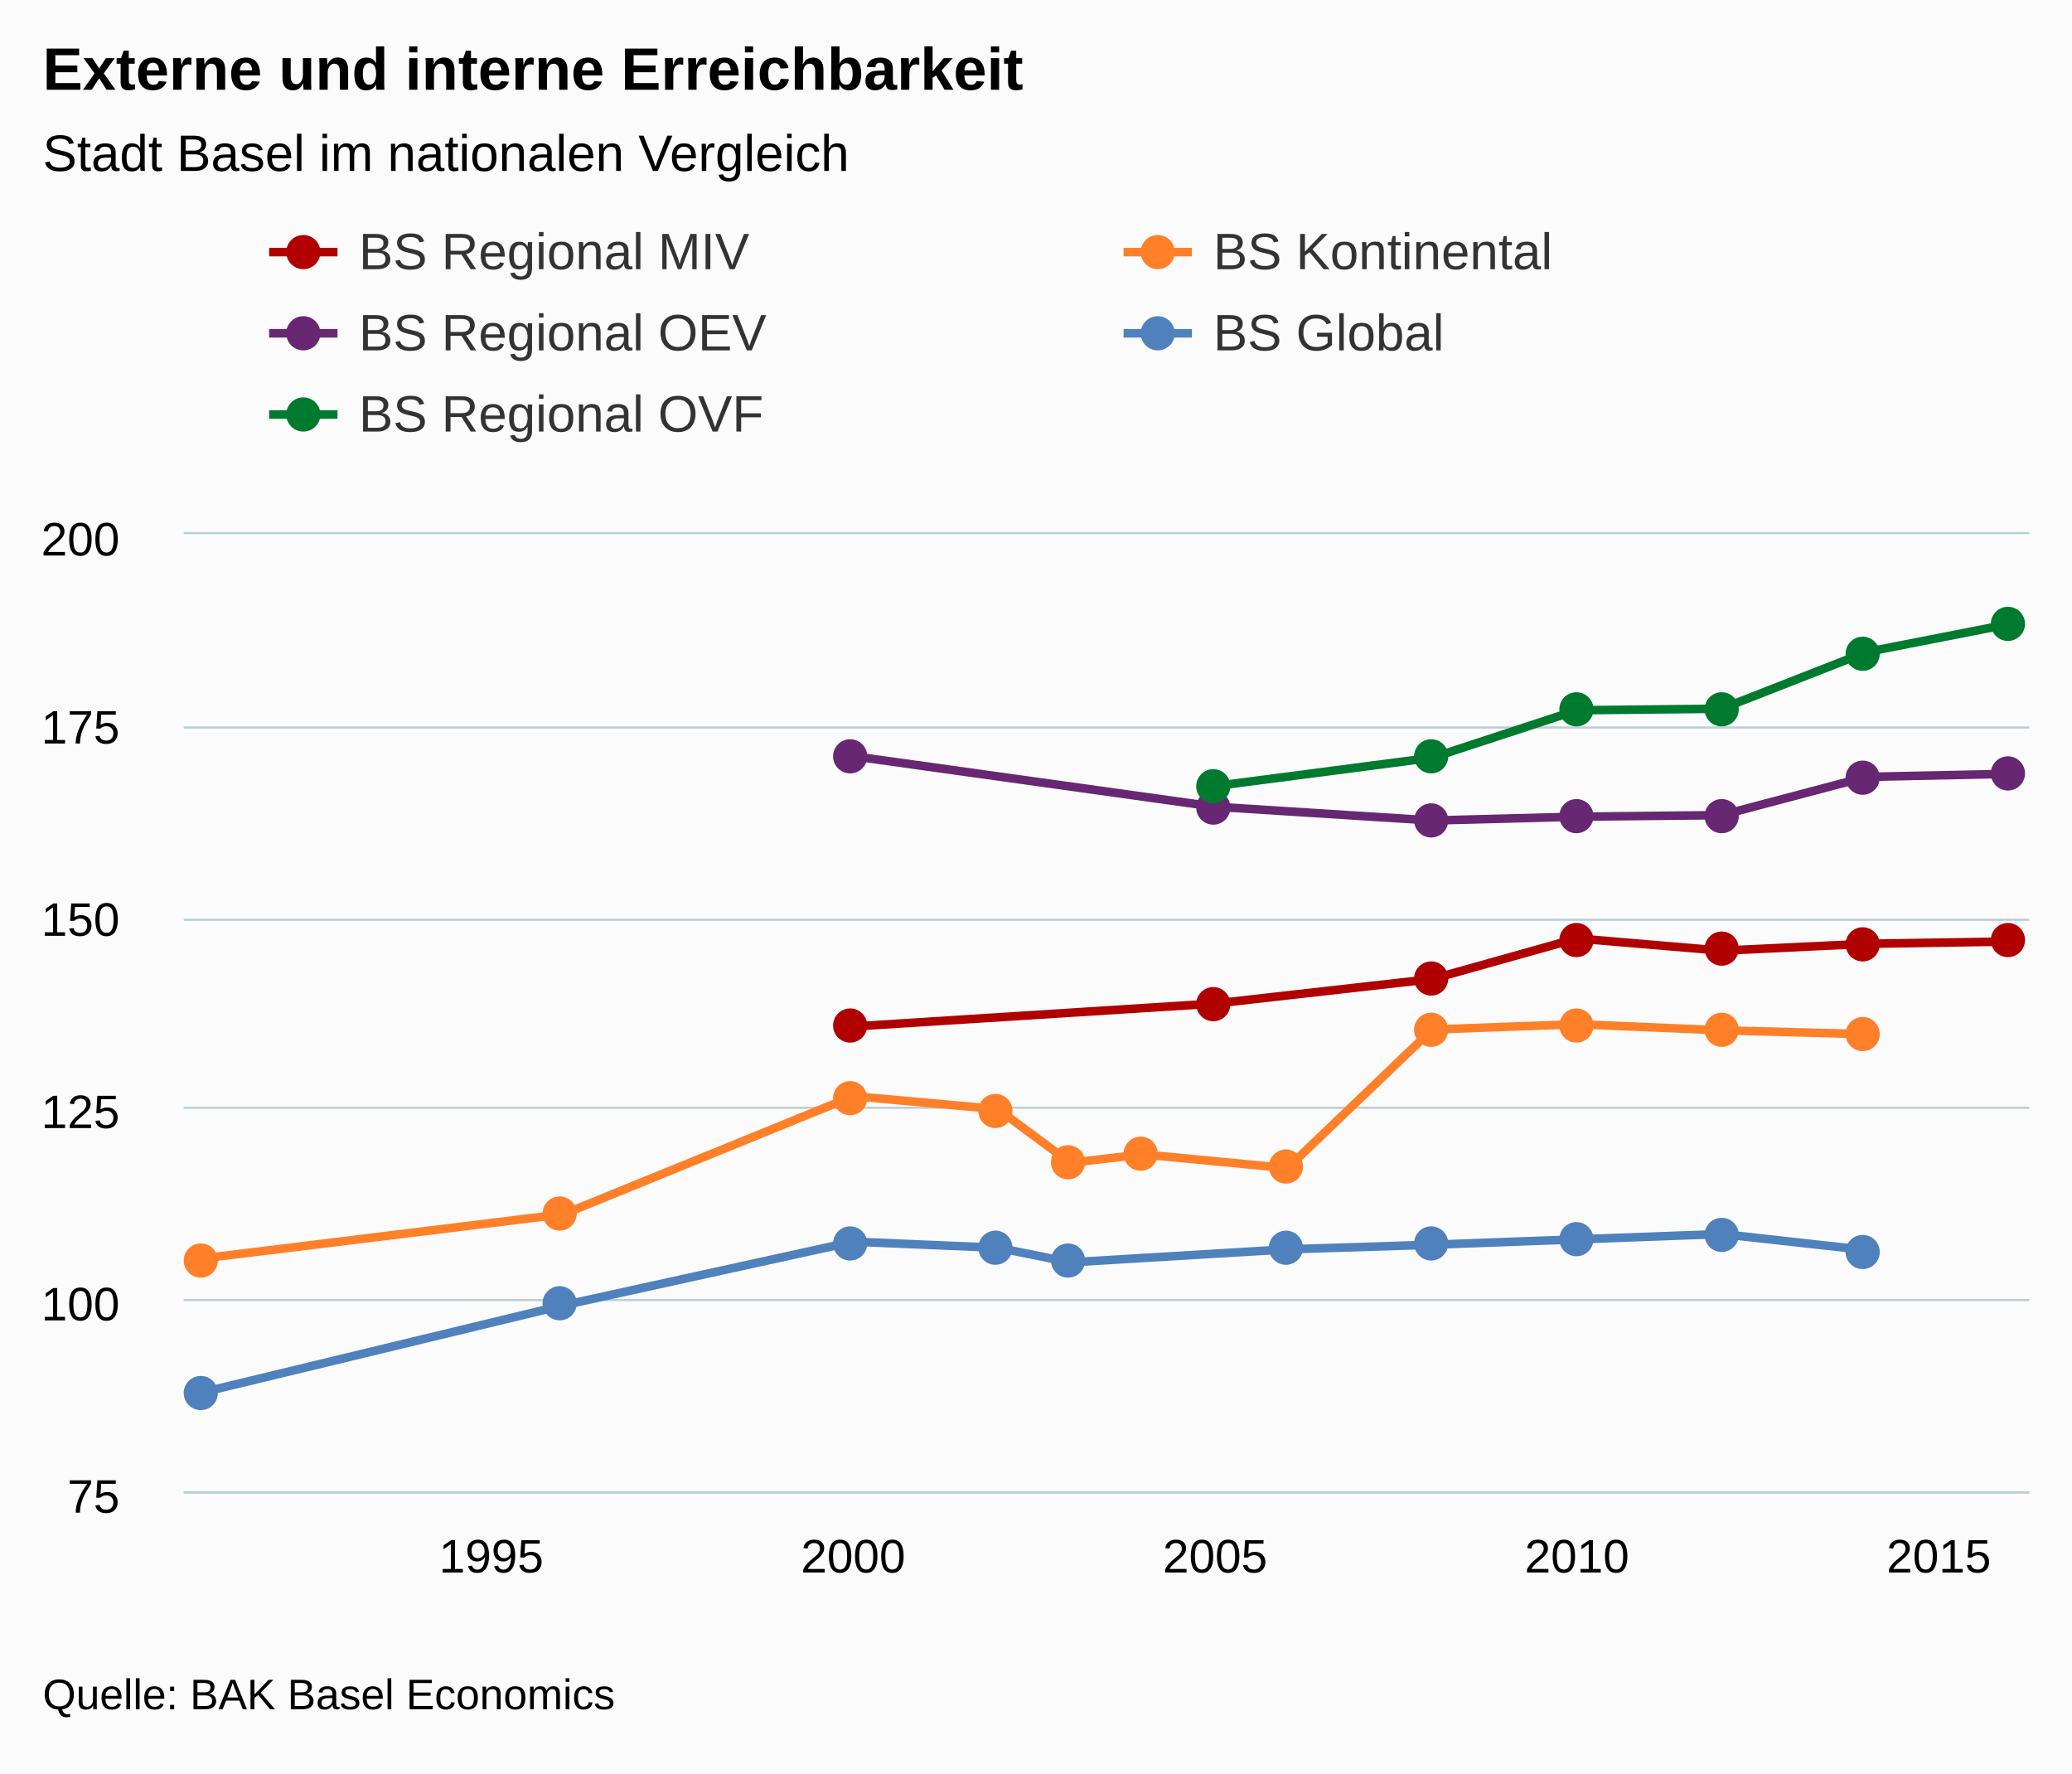
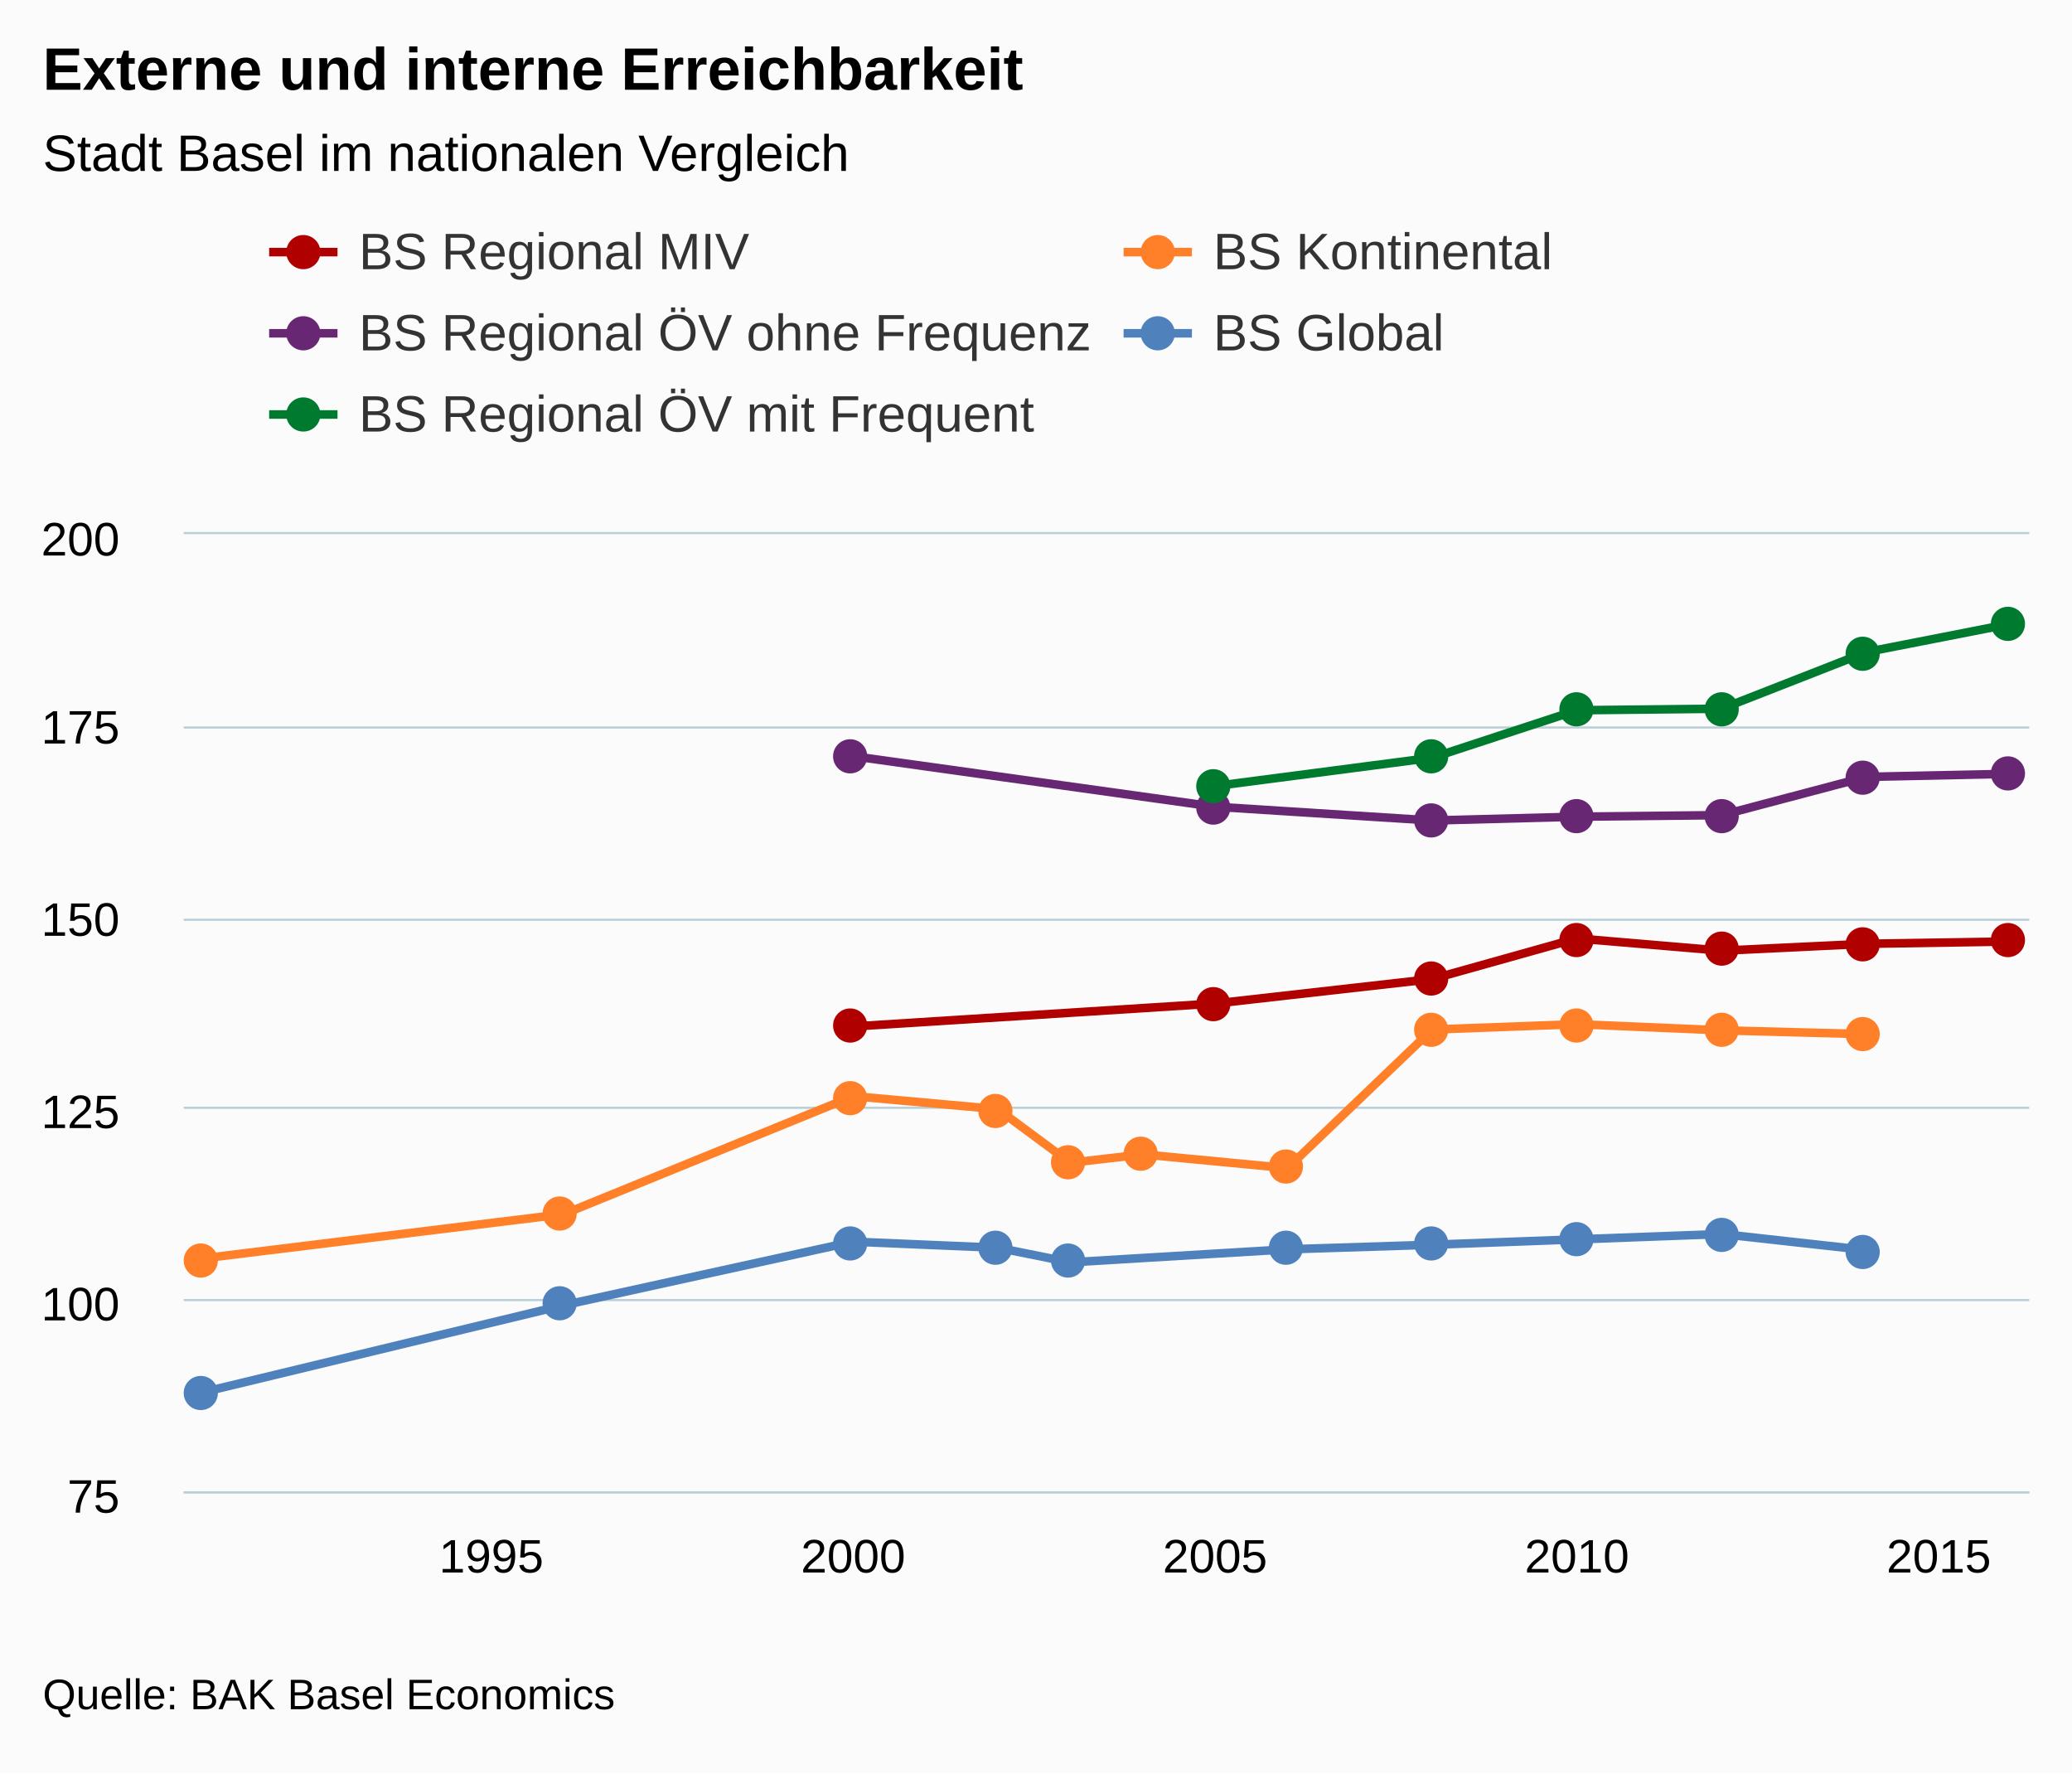
<svg xmlns="http://www.w3.org/2000/svg" class="highcharts-root" viewBox="0 0 485 415" font-family="Arial" font-size="12">
  <defs>
    <clipPath id="a">
      <path fill="none" d="M0 0h432v224H0z" />
    </clipPath>
  </defs>
  <rect fill="#fbfbfb" class="highcharts-background" width="485" height="415" rx="0" ry="0" />
  <path fill="none" class="highcharts-plot-background" d="M43 125h432v224H43z" />
  <g class="highcharts-grid highcharts-xaxis-grid">
    <path fill="none" class="highcharts-grid-line" d="M114.5 125v224m85-224v224m84-224v224m85-224v224m85-224v224" />
  </g>
  <g class="highcharts-grid highcharts-yaxis-grid">
    <path fill="none" stroke="#B9CFD7" stroke-width=".5" class="highcharts-grid-line" d="M43 349.25h432m-432-45h432m-432-45h432m-432-44h432m-432-45h432m-432-45.5h432" />
  </g>
  <path fill="none" class="highcharts-plot-border" d="M43 125h432v224H43z" />
  <g class="highcharts-axis highcharts-xaxis">
    <path fill="none" class="highcharts-axis-line" stroke="#B9CFD7" stroke-width=".5" d="M43 349.25h432" />
  </g>
  <g class="highcharts-axis highcharts-yaxis">
    <path fill="none" class="highcharts-axis-line" d="M43 125v224" />
  </g>
  <g class="highcharts-series-group">
    <g class="highcharts-series highcharts-series-0 highcharts-line-series highcharts-color-undefined" transform="translate(43 125)" clip-path="url(#a)">
      <path fill="none" d="M156.706 115.226l84.706-5.376 50.823-5.735 33.883-9.497L360 97.485l33.882-1.613 33.883-.538" class="highcharts-graph" stroke="#b00000" stroke-width="2" stroke-linejoin="round" stroke-linecap="round" />
      <path fill="none" d="M146.706 115.226h10l84.706-5.376 50.823-5.735 33.883-9.497L360 97.485l33.882-1.613 33.883-.538h10" stroke-linejoin="round" stroke="rgba(192,192,192,0)" stroke-width="22" class="highcharts-tracker" />
    </g>
    <g class="highcharts-markers highcharts-series-0 highcharts-line-series highcharts-color-undefined highcharts-tracker">
      <path fill="#b00000" d="M203 240a4 4 0 1 1 0-.004zm85-5a4 4 0 1 1 0-.004zm51-6a4 4 0 1 1 0-.004zm34-9a4 4 0 1 1 0-.004zm34 2a4 4 0 1 1 0-.004zm33-1a4 4 0 1 1 0-.004zm34-1a4 4 0 1 1 0-.004z" class="highcharts-point" />
    </g>
    <g class="highcharts-series highcharts-series-1 highcharts-line-series highcharts-color-undefined" transform="translate(43 125)" clip-path="url(#a)">
      <path fill="none" d="M4.235 169.523l84.706-10.393 67.765-27.597 33.882 3.046 16.941 12.544 16.942-1.971 33.882 3.226 33.882-32.436 33.883-1.254L360 116.122l33.882.896" class="highcharts-graph" stroke="#ff8028" stroke-width="2" stroke-linejoin="round" stroke-linecap="round" />
      <path fill="none" d="M-5.765 169.523h10l84.706-10.393 67.765-27.597 33.882 3.046 16.941 12.544 16.942-1.971 33.882 3.226 33.882-32.436 33.883-1.254L360 116.122l33.882.896h10" stroke-linejoin="round" stroke="rgba(192,192,192,0)" stroke-width="22" class="highcharts-tracker" />
    </g>
    <g class="highcharts-markers highcharts-series-1 highcharts-line-series highcharts-color-undefined highcharts-tracker">
      <path fill="#ff8028" d="M51 295a4 4 0 1 1 0-.004zm84-11a4 4 0 1 1 0-.004zm68-27a4 4 0 1 1 0-.004zm34 3a4 4 0 1 1 0-.004zm17 12a4 4 0 1 1 0-.004zm17-2a4 4 0 1 1 0-.004zm34 3a4 4 0 1 1 0-.004zm34-32a4 4 0 1 1 0-.004zm34-1a4 4 0 1 1 0-.004zm34 1a4 4 0 1 1 0-.004zm33 1a4 4 0 1 1 0-.004z" class="highcharts-point" />
    </g>
    <g class="highcharts-series highcharts-series-2 highcharts-line-series highcharts-color-undefined" transform="translate(43 125)" clip-path="url(#a)">
      <path fill="none" d="M156.706 51.968l84.706 11.827 50.823 3.226 33.883-.896L360 65.766l33.882-8.96 33.883-.716" class="highcharts-graph" stroke="#672773" stroke-width="2" stroke-linejoin="round" stroke-linecap="round" />
      <path fill="none" d="M146.706 51.968h10l84.706 11.827 50.823 3.226 33.883-.896L360 65.766l33.882-8.96 33.883-.716h10" stroke-linejoin="round" stroke="rgba(192,192,192,0)" stroke-width="22" class="highcharts-tracker" />
    </g>
    <g class="highcharts-markers highcharts-series-2 highcharts-line-series highcharts-color-undefined highcharts-tracker">
      <path fill="#672773" d="M203 177a4 4 0 1 1 0-.004zm85 12a4 4 0 1 1 0-.004zm51 3a4 4 0 1 1 0-.004zm34-1a4 4 0 1 1 0-.004zm34 0a4 4 0 1 1 0-.004zm33-9a4 4 0 1 1 0-.004zm34-1a4 4 0 1 1 0-.004z" class="highcharts-point" />
    </g>
    <g class="highcharts-series highcharts-series-3 highcharts-line-series highcharts-color-undefined" transform="translate(43 125)" clip-path="url(#a)">
      <path fill="none" d="M4.235 200.883l84.706-20.429 67.765-14.873 33.882 1.433 16.941 3.405 50.824-3.046 33.882-1.075 33.883-1.255L360 163.79l33.882 3.763" class="highcharts-graph" stroke="#4f81bd" stroke-width="2" stroke-linejoin="round" stroke-linecap="round" />
      <path fill="none" d="M-5.765 200.883h10l84.706-20.429 67.765-14.873 33.882 1.433 16.941 3.405 50.824-3.046 33.882-1.075 33.883-1.255L360 163.79l33.882 3.763h10" stroke-linejoin="round" stroke="rgba(192,192,192,0)" stroke-width="22" class="highcharts-tracker" />
    </g>
    <g class="highcharts-markers highcharts-series-3 highcharts-line-series highcharts-color-undefined highcharts-tracker">
      <path fill="#4f81bd" d="M51 326a4 4 0 1 1 0-.004zm84-21a4 4 0 1 1 0-.004zm68-14a4 4 0 1 1 0-.004zm34 1a4 4 0 1 1 0-.004zm17 3a4 4 0 1 1 0-.004zm51-3a4 4 0 1 1 0-.004zm34-1a4 4 0 1 1 0-.004zm34-1a4 4 0 1 1 0-.004zm34-1a4 4 0 1 1 0-.004zm33 4a4 4 0 1 1 0-.004z" class="highcharts-point" />
    </g>
    <g class="highcharts-series highcharts-series-4 highcharts-line-series highcharts-color-undefined" transform="translate(43 125)" clip-path="url(#a)">
      <path fill="none" d="M241.412 58.957l50.823-6.63 33.883-11.111L360 40.858l33.882-13.261 33.883-6.63" class="highcharts-graph" stroke="#007a2f" stroke-width="2" stroke-linejoin="round" stroke-linecap="round" />
      <path fill="none" d="M231.412 58.957h10l50.823-6.63 33.883-11.111L360 40.858l33.882-13.261 33.883-6.63h10" stroke-linejoin="round" stroke="rgba(192,192,192,0)" stroke-width="22" class="highcharts-tracker" />
    </g>
    <g class="highcharts-markers highcharts-series-4 highcharts-line-series highcharts-color-undefined highcharts-tracker">
      <path fill="#007a2f" d="M288 184a4 4 0 1 1 0-.004zm51-7a4 4 0 1 1 0-.004zm34-11a4 4 0 1 1 0-.004zm34 0a4 4 0 1 1 0-.004zm33-13a4 4 0 1 1 0-.004zm34-7a4 4 0 1 1 0-.004z" class="highcharts-point" />
    </g>
  </g>
  <text x="10" class="highcharts-title" y="21" color="#000" font-size="14" font-weight="700">
    <tspan>Externe und interne Erreichbarkeit</tspan>
  </text>
  <text x="10" class="highcharts-subtitle" y="40" color="#000" font-weight="400">
    <tspan>Stadt Basel im nationalen Vergleich</tspan>
  </text>
  <g class="highcharts-legend" transform="translate(55 45)">
    <rect fill="none" class="highcharts-legend-box" rx="0" ry="0" width="396" height="68" />
    <g class="highcharts-legend-item highcharts-line-series highcharts-color-undefined highcharts-series-0">
      <path fill="none" d="M8 14h16" class="highcharts-graph" stroke="#b00000" stroke-width="2" />
      <path fill="#b00000" d="M20 14a4 4 0 1 1 0-.004z" class="highcharts-point" />
      <text x="21" y="15" color="#333" font-weight="400" cursor="pointer" fill="#333" transform="translate(8 3)">
        <tspan>BS Regional MIV</tspan>
      </text>
    </g>
    <g class="highcharts-legend-item highcharts-line-series highcharts-color-undefined highcharts-series-1">
      <path fill="none" d="M208 14h16" class="highcharts-graph" stroke="#ff8028" stroke-width="2" />
      <path fill="#ff8028" d="M220 14a4 4 0 1 1 0-.004z" class="highcharts-point" />
      <text x="21" y="15" color="#333" font-weight="400" cursor="pointer" fill="#333" transform="translate(208 3)">
        <tspan>BS Kontinental</tspan>
      </text>
    </g>
    <g class="highcharts-legend-item highcharts-line-series highcharts-color-undefined highcharts-series-2">
      <path fill="none" d="M8 33h16" class="highcharts-graph" stroke="#672773" stroke-width="2" />
      <path fill="#672773" d="M20 33a4 4 0 1 1 0-.004z" class="highcharts-point" />
      <text x="21" y="15" color="#333" font-weight="400" cursor="pointer" fill="#333" transform="translate(8 22)">
-         <tspan>BS Regional OEV</tspan>
+         <tspan>BS Regional ÖV ohne Frequenz</tspan>
      </text>
    </g>
    <g class="highcharts-legend-item highcharts-line-series highcharts-color-undefined highcharts-series-3">
      <path fill="none" d="M208 33h16" class="highcharts-graph" stroke="#4f81bd" stroke-width="2" />
      <path fill="#4f81bd" d="M220 33a4 4 0 1 1 0-.004z" class="highcharts-point" />
      <text x="21" y="15" color="#333" font-weight="400" cursor="pointer" fill="#333" transform="translate(208 22)">
        <tspan>BS Global</tspan>
      </text>
    </g>
    <g class="highcharts-legend-item highcharts-line-series highcharts-color-undefined highcharts-series-4">
      <path fill="none" d="M8 52h16" class="highcharts-graph" stroke="#007a2f" stroke-width="2" />
      <path fill="#007a2f" d="M20 52a4 4 0 1 1 0-.004z" class="highcharts-point" />
      <text x="21" y="15" color="#333" font-weight="400" cursor="pointer" fill="#333" transform="translate(8 41)">
-         <tspan>BS Regional OVF</tspan>
+         <tspan>BS Regional ÖV mit Frequent</tspan>
      </text>
    </g>
  </g>
  <g class="highcharts-axis-labels highcharts-xaxis-labels" text-anchor="middle" color="#000" cursor="default" font-size="11">
    <text x="115" y="368">
      <tspan>1995</tspan>
    </text>
    <text x="199.706" y="368">
      <tspan>2000</tspan>
    </text>
    <text x="284.412" y="368">
      <tspan>2005</tspan>
    </text>
    <text x="369.118" y="368">
      <tspan>2010</tspan>
    </text>
    <text x="453.824" y="368">
      <tspan>2015</tspan>
    </text>
  </g>
  <g class="highcharts-axis-labels highcharts-yaxis-labels" text-anchor="end" color="#000" cursor="default" font-size="11">
    <text x="28" y="354">
      <tspan>75</tspan>
    </text>
    <text x="28" y="309">
      <tspan>100</tspan>
    </text>
    <text x="28" y="264">
      <tspan>125</tspan>
    </text>
    <text x="28" y="219">
      <tspan>150</tspan>
    </text>
    <text x="28" y="174">
      <tspan>175</tspan>
    </text>
    <text x="28" y="130">
      <tspan>200</tspan>
    </text>
  </g>
  <text x="10" class="highcharts-credits" y="400" cursor="default" color="#000" font-size="10">
    <tspan>Quelle: BAK Basel Economics</tspan>
  </text>
</svg>
